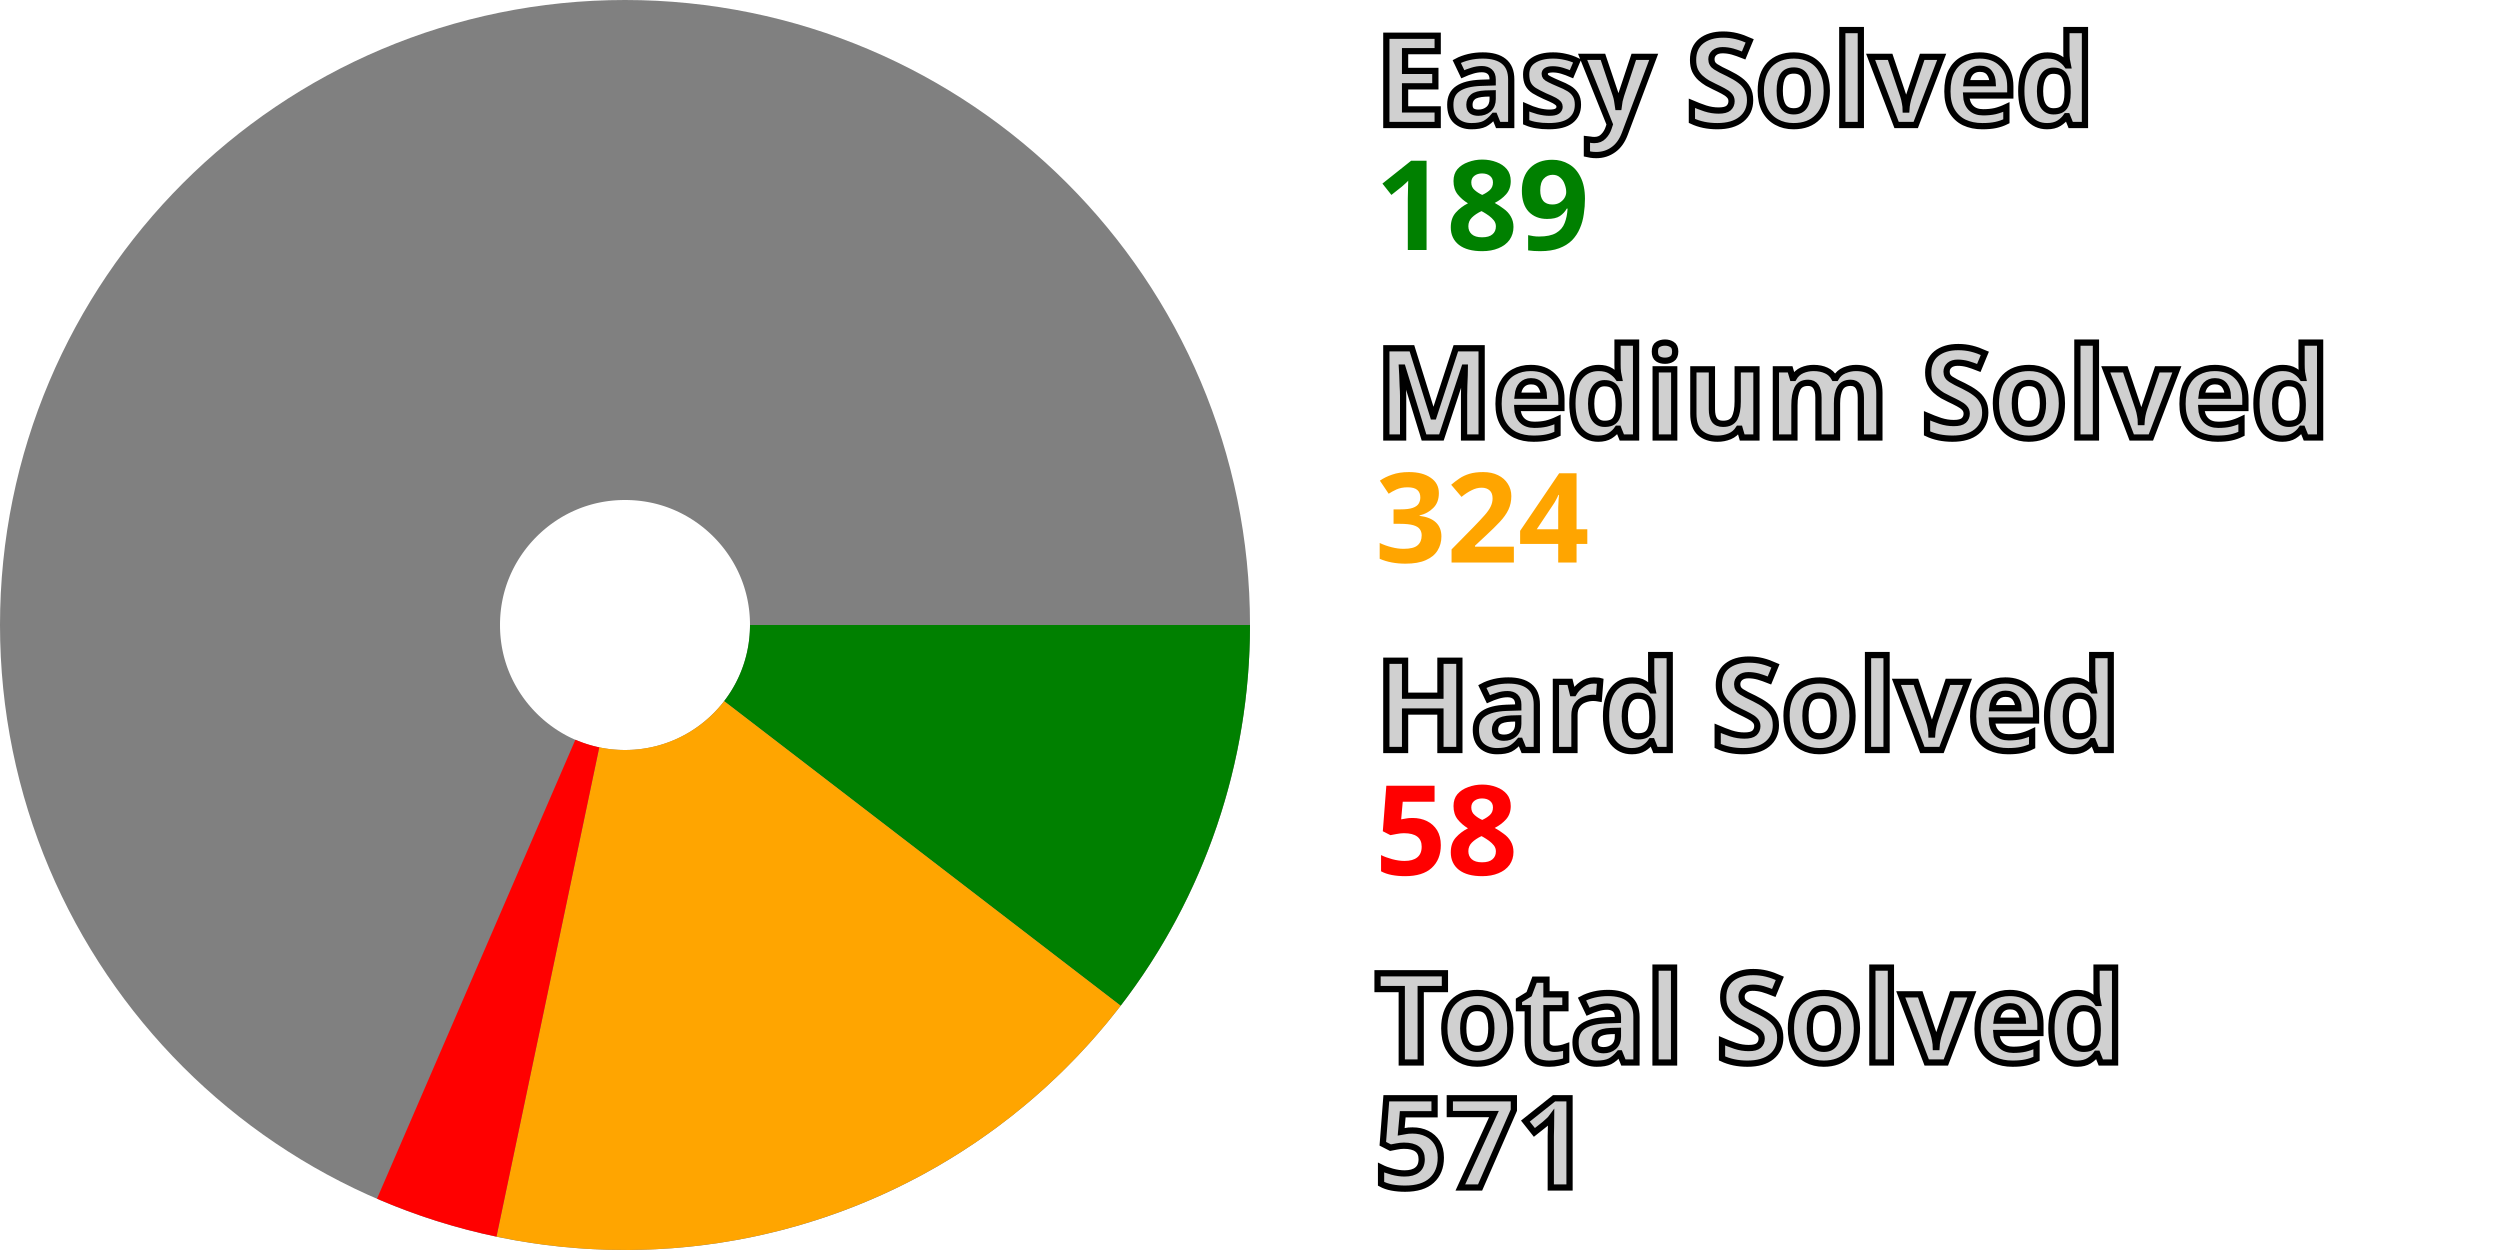
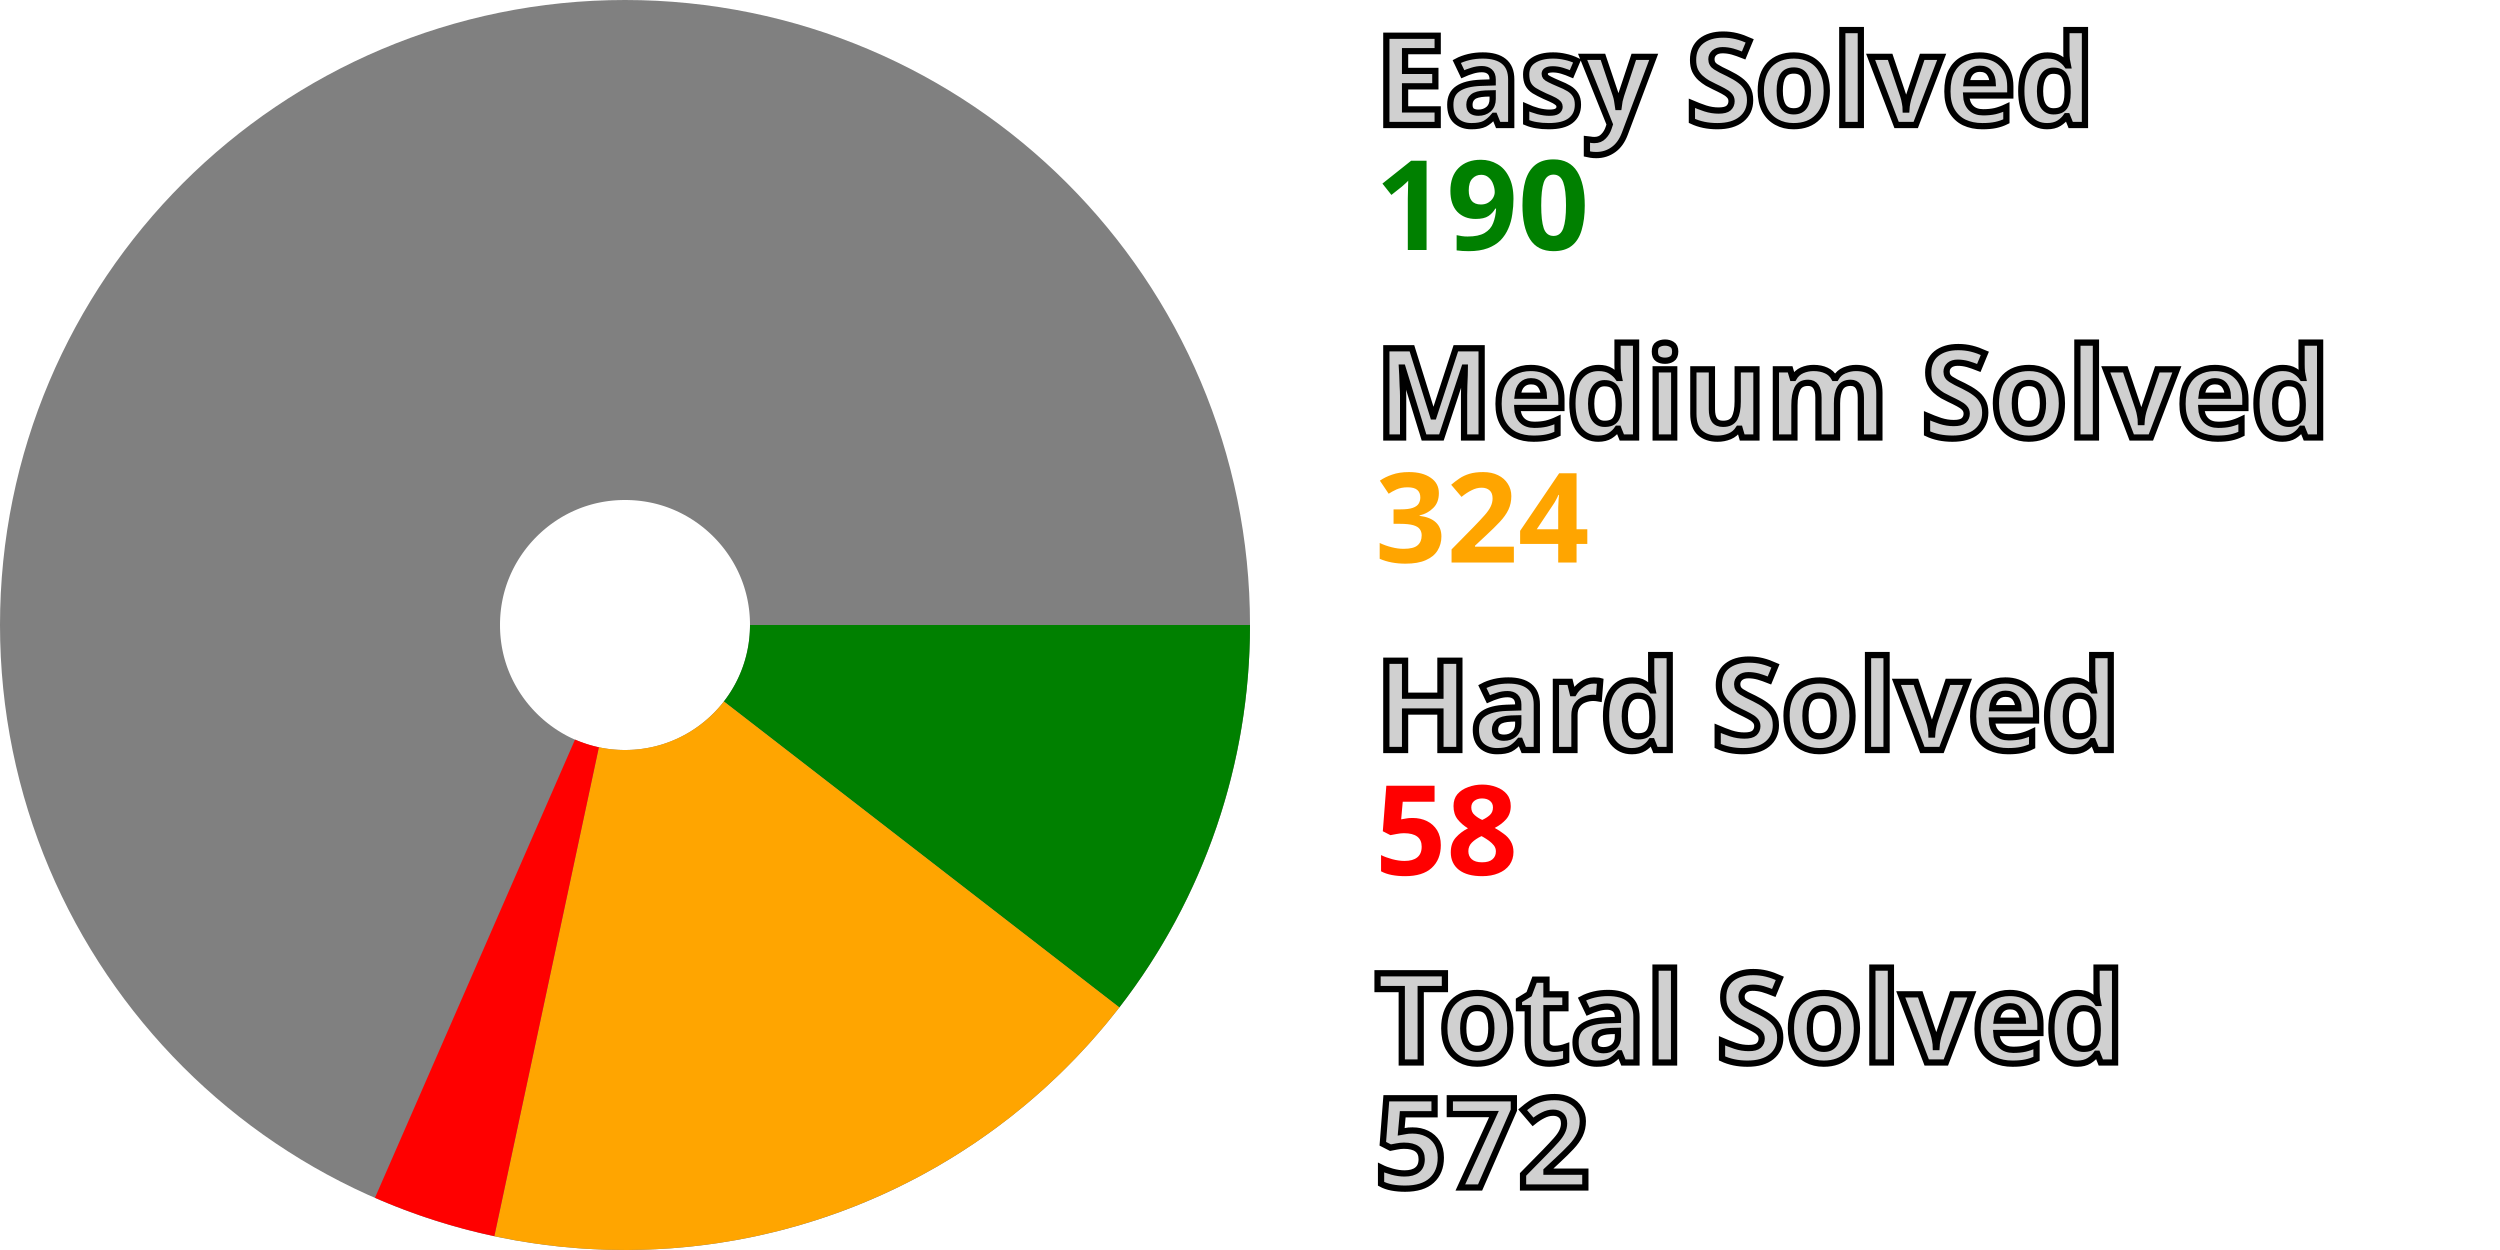
<svg xmlns="http://www.w3.org/2000/svg" width="200" height="100" viewBox="0 0 200 100" stroke-width="40" fill="none">
  <style>.small {font: bold 10px sans-serif; fill: #d0d0d0; stroke: black; stroke-width: 0.5px;}</style>
  <style>.esy {font: bold 10px sans-serif; fill: green;}</style>
  <style>.mdm {font: bold 10px sans-serif; fill: orange;}</style>
  <style>.hrd {font: bold 10px sans-serif; fill: red;}</style>
  <circle cx="50" cy="50" r="30.0" stroke="gray" />
-   <path d="M80.0 50 A 30.0 30.0, 0, 0, 1, 73.791 68.275" stroke="green" />
-   <path d="M73.791 68.275 A 30.0 30.0, 0, 0, 1, 43.832 79.359" stroke="orange" />
-   <path d="M43.832 79.359 A 30.0 30.0, 0, 0, 1, 38.095 77.537" stroke="red" />
+   <path d="M80.0 50 A 30.0 30.0, 0, 0, 1, 73.728 68.357" stroke="green" />
+   <path d="M73.728 68.357 A 30.0 30.0, 0, 0, 1, 43.73 79.338" stroke="orange" />
+   <path d="M43.73 79.338 A 30.0 30.0, 0, 0, 1, 37.999 77.495" stroke="red" />
  <text x="110.0" y="10.0" class="small">Easy Solved</text>
-   <text x="110.0" y="20.0" class="esy">189</text>
+   <text x="110.0" y="20.0" class="esy">190</text>
  <text x="110.0" y="35.0" class="small">Medium Solved</text>
  <text x="110.0" y="45.0" class="mdm">324</text>
  <text x="110.0" y="60.0" class="small">Hard Solved</text>
  <text x="110.0" y="70.0" class="hrd">58</text>
  <text x="110.0" y="85.0" class="small">Total Solved</text>
-   <text x="110.0" y="95.0" class="small">571</text>
+   <text x="110.0" y="95.0" class="small">572</text>
</svg>
